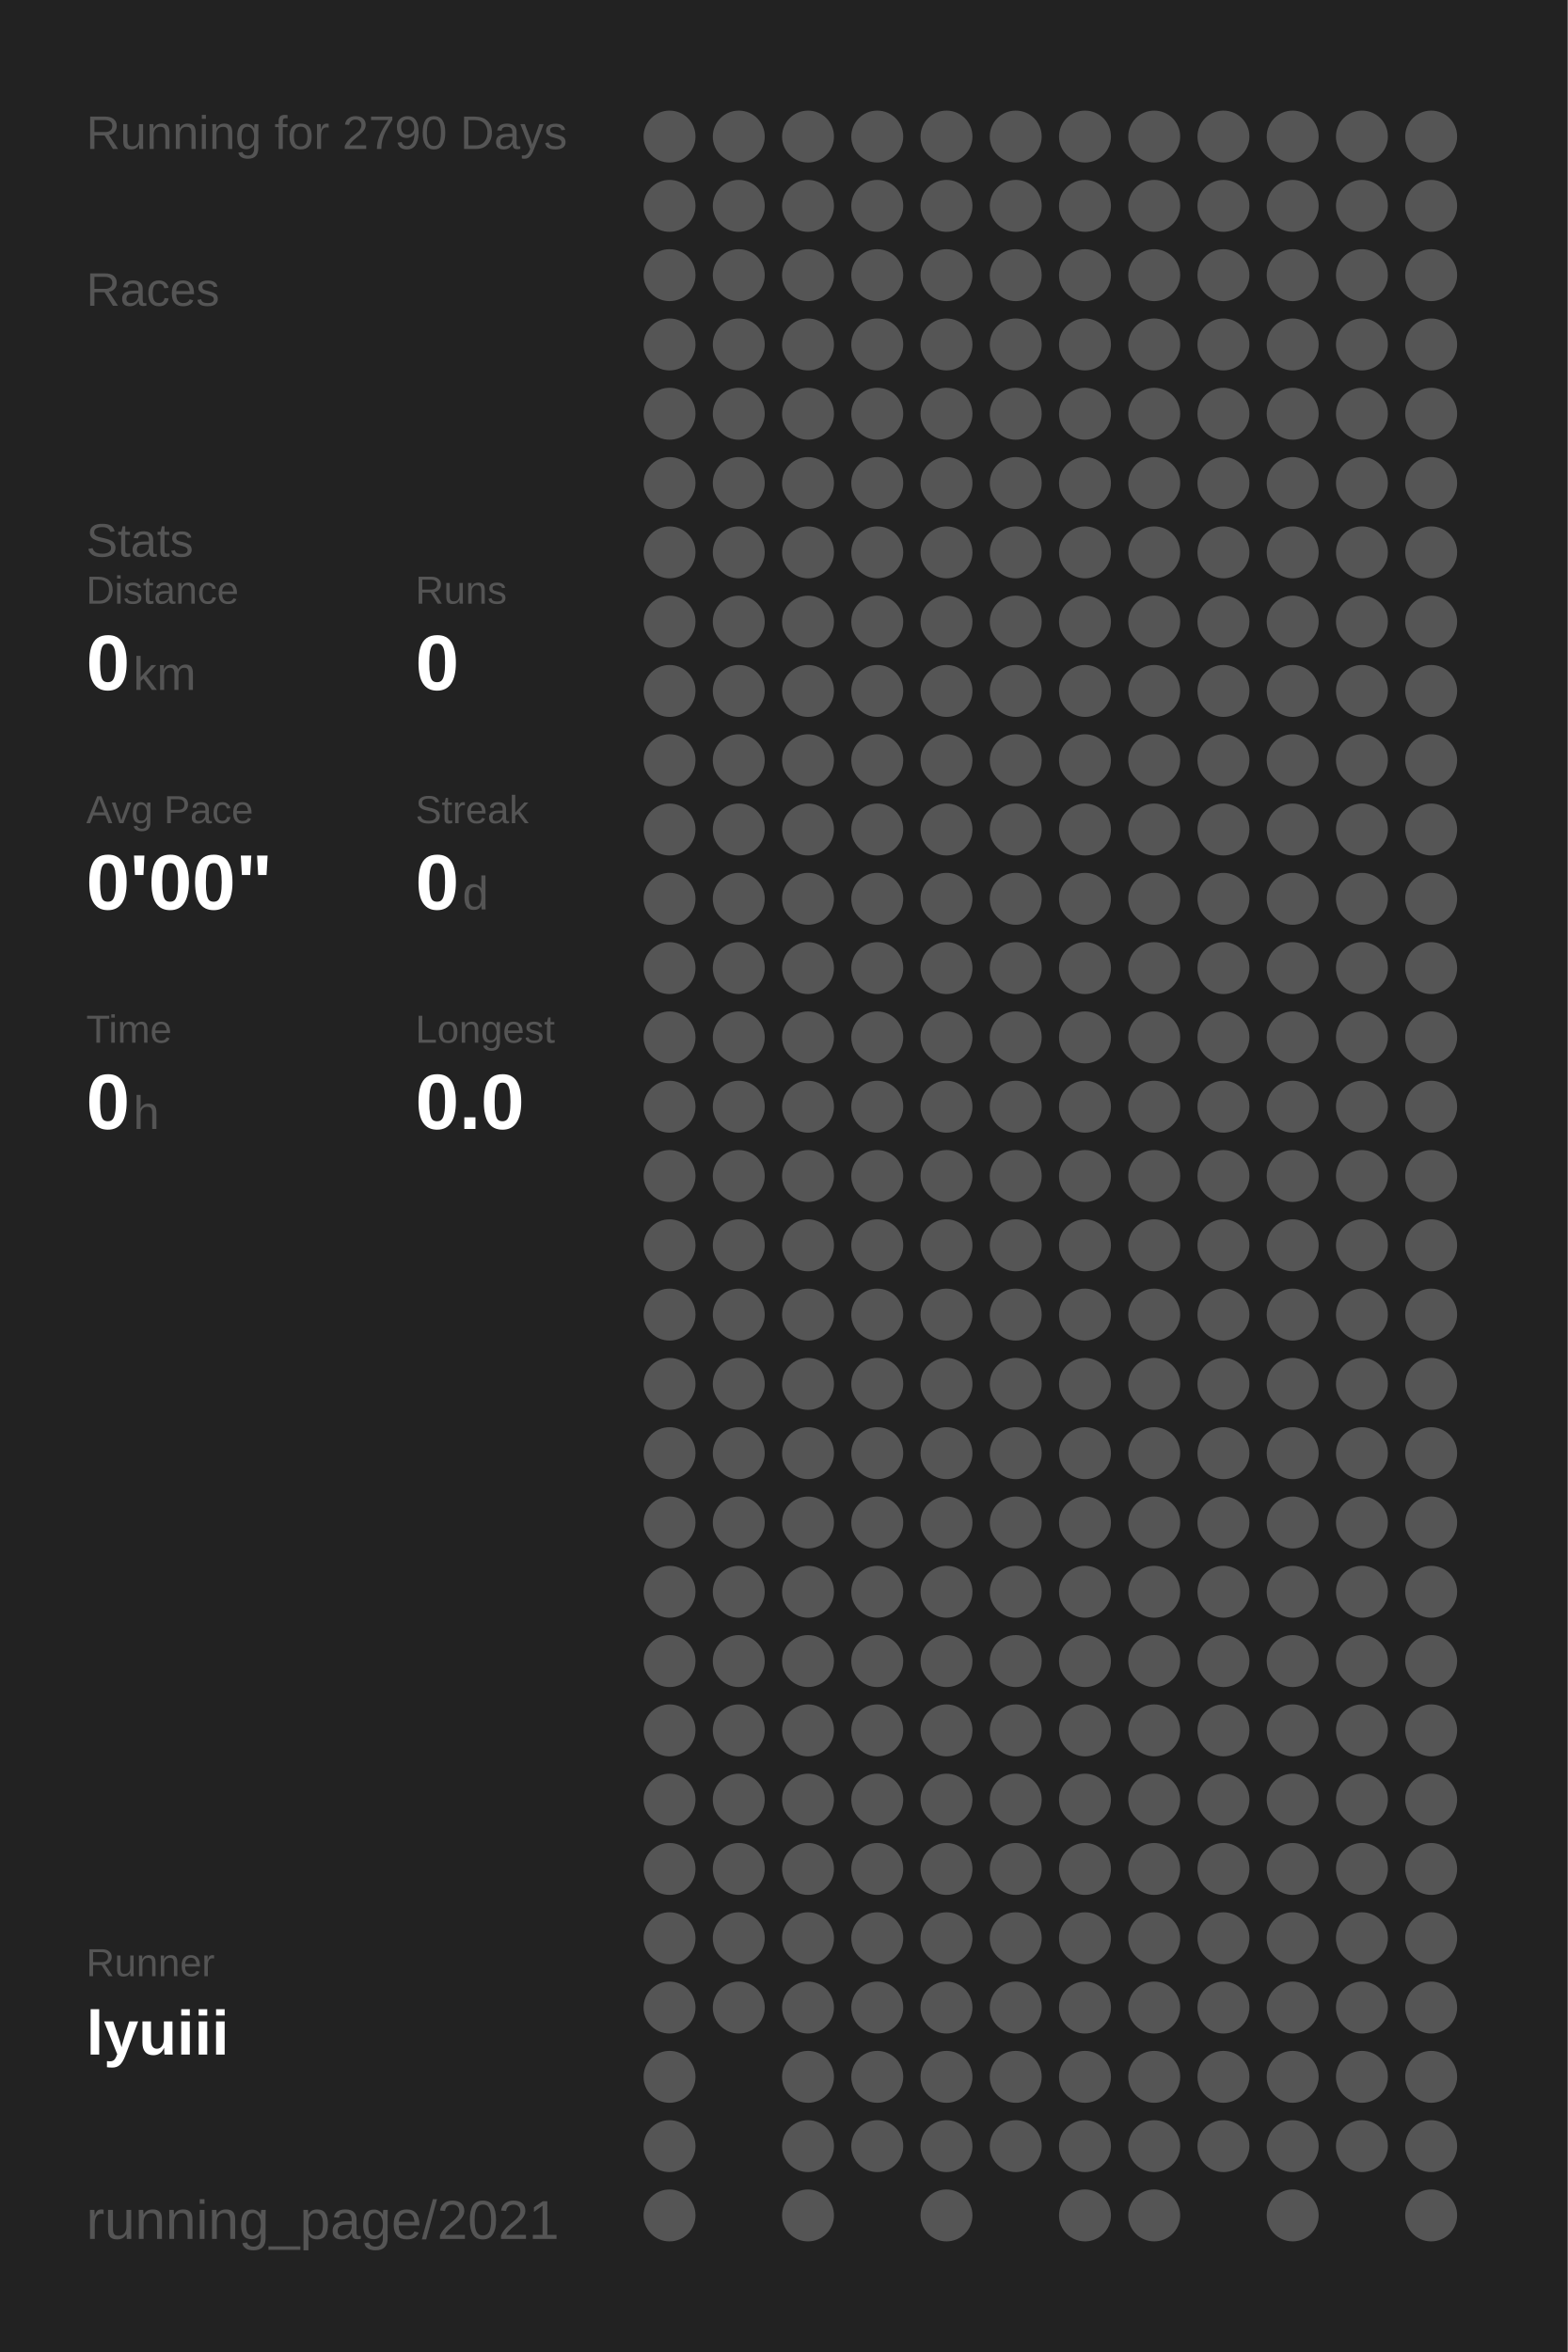
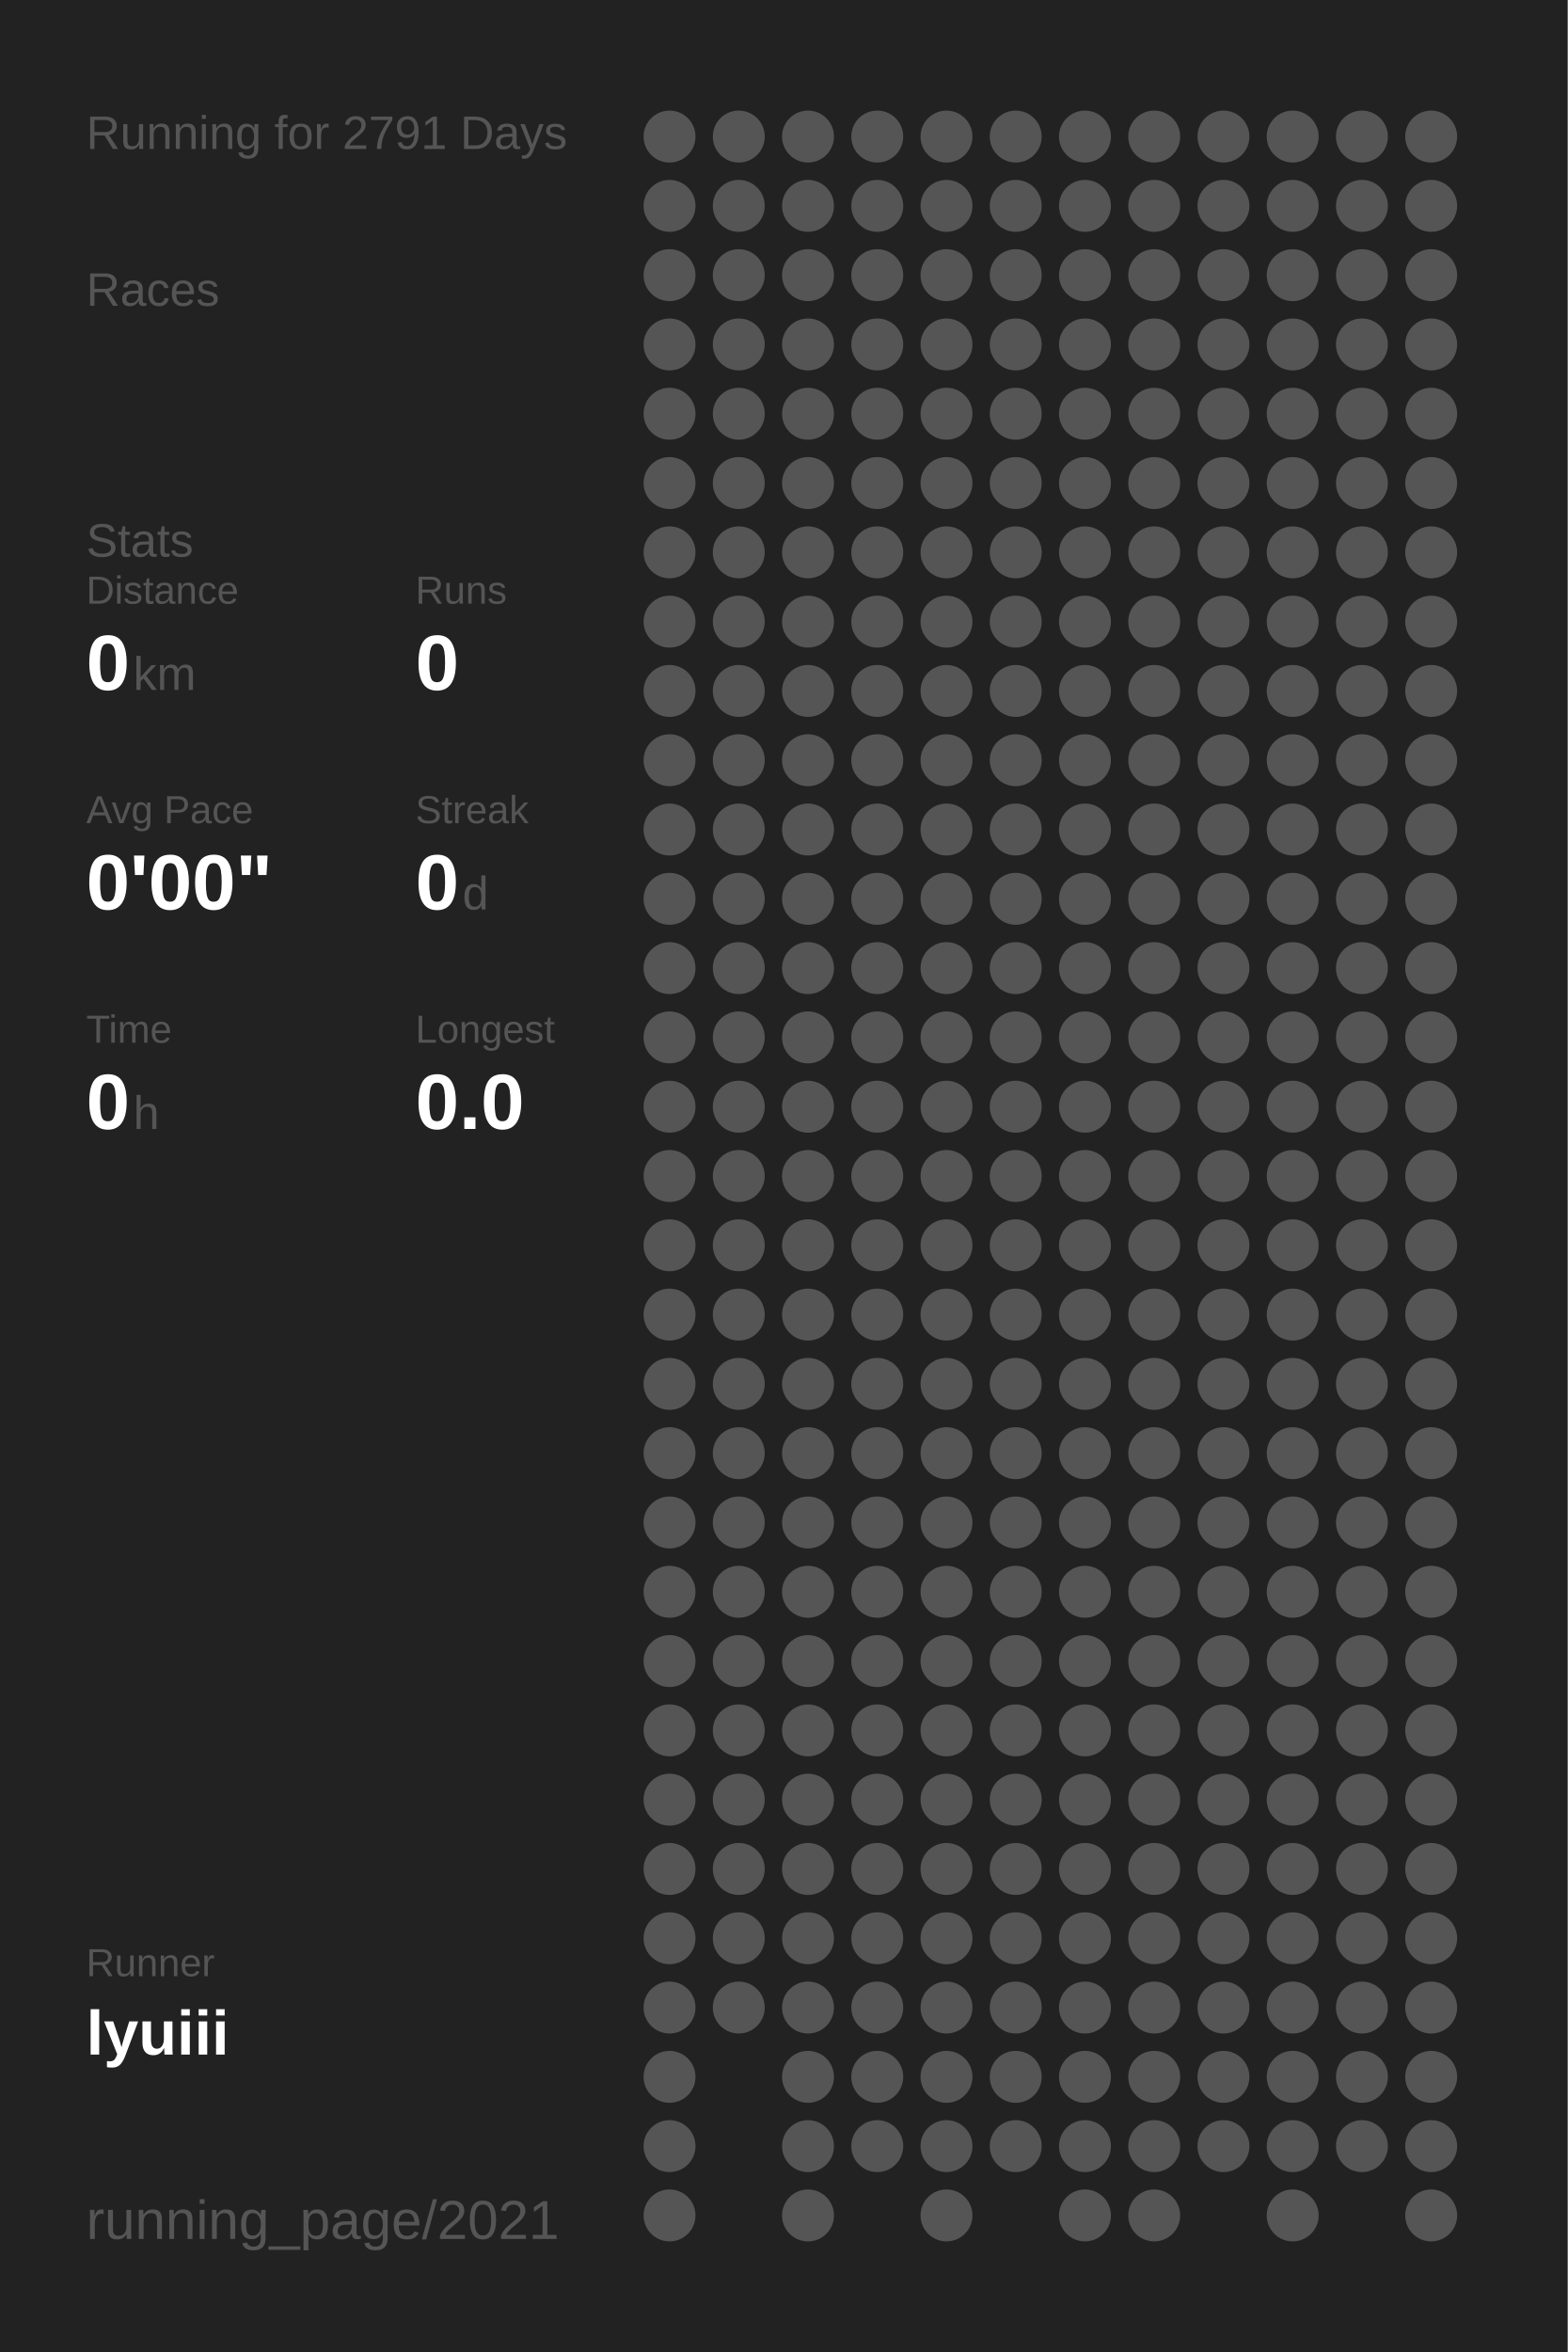
<svg xmlns="http://www.w3.org/2000/svg" baseProfile="full" height="300mm" version="1.1" viewBox="0,0,200,300" width="200mm">
  <defs />
  <rect fill="#222222" height="300" width="200" x="0" y="0" />
-   <text fill="#555555" style="font-size:6px; font-family:Arial;" x="11" y="19">Running for 2790 Days</text>
+   <text fill="#555555" style="font-size:6px; font-family:Arial;" x="11" y="19">Running for 2791 Days</text>
  <text fill="#555555" style="font-size:6px; font-family:Arial;" x="11" y="39">Races</text>
  <text fill="#555555" style="font-size:6px; font-family:Arial;" x="11" y="71">Stats</text>
  <text fill="#555555" style="font-size:5px; font-family:Arial;" x="11" y="77">Distance</text>
  <text fill="#FFFFFF" style="font-size:10px; font-family:Arial; font-weight:bold;" x="11" y="88">0</text>
  <text fill="#555555" style="font-size:6px; font-family:Arial;" x="17" y="88">km</text>
  <text fill="#555555" style="font-size:5px; font-family:Arial;" x="53" y="77">Runs</text>
  <text fill="#FFFFFF" style="font-size:10px; font-family:Arial; font-weight:bold;" x="53" y="88">0</text>
  <text fill="#555555" style="font-size:5px; font-family:Arial;" x="11" y="105">Avg Pace</text>
  <text fill="#FFFFFF" style="font-size:10px; font-family:Arial; font-weight:bold;" x="11" y="116">0'00"</text>
  <text fill="#555555" style="font-size:5px; font-family:Arial;" x="53" y="105">Streak</text>
  <text fill="#FFFFFF" style="font-size:10px; font-family:Arial; font-weight:bold;" x="53" y="116">0</text>
  <text fill="#555555" style="font-size:6px; font-family:Arial;" x="59" y="116">d</text>
  <text fill="#555555" style="font-size:5px; font-family:Arial;" x="11" y="133">Time</text>
  <text fill="#FFFFFF" style="font-size:10px; font-family:Arial; font-weight:bold;" x="11" y="144">0</text>
  <text fill="#555555" style="font-size:6px; font-family:Arial;" x="17" y="144">h</text>
  <text fill="#555555" style="font-size:5px; font-family:Arial;" x="53" y="133">Longest</text>
  <text fill="#FFFFFF" style="font-size:10px; font-family:Arial; font-weight:bold;" x="53" y="144">0.0</text>
  <text fill="#555555" style="font-size:5px; font-family:Arial;" x="11" y="252.065">Runner</text>
  <text fill="#FFFFFF" style="font-size:8px; font-family:Arial; font-weight:bold;" x="11" y="262.065">lyuiii</text>
  <text fill="#555555" style="font-size:7px; font-family:Arial;" x="11" y="285.581">running_page/2021</text>
  <circle cx="85.417" cy="17.419" fill="#555555" r="3.312" />
  <circle cx="85.417" cy="26.258" fill="#555555" r="3.312" />
  <circle cx="85.417" cy="35.097" fill="#555555" r="3.312" />
  <circle cx="85.417" cy="43.935" fill="#555555" r="3.312" />
  <circle cx="85.417" cy="52.774" fill="#555555" r="3.312" />
  <circle cx="85.417" cy="61.613" fill="#555555" r="3.312" />
  <circle cx="85.417" cy="70.452" fill="#555555" r="3.312" />
  <circle cx="85.417" cy="79.29" fill="#555555" r="3.312" />
  <circle cx="85.417" cy="88.129" fill="#555555" r="3.312" />
  <circle cx="85.417" cy="96.968" fill="#555555" r="3.312" />
  <circle cx="85.417" cy="105.806" fill="#555555" r="3.312" />
  <circle cx="85.417" cy="114.645" fill="#555555" r="3.312" />
  <circle cx="85.417" cy="123.484" fill="#555555" r="3.312" />
  <circle cx="85.417" cy="132.323" fill="#555555" r="3.312" />
  <circle cx="85.417" cy="141.161" fill="#555555" r="3.312" />
  <circle cx="85.417" cy="150" fill="#555555" r="3.312" />
  <circle cx="85.417" cy="158.839" fill="#555555" r="3.312" />
  <circle cx="85.417" cy="167.677" fill="#555555" r="3.312" />
  <circle cx="85.417" cy="176.516" fill="#555555" r="3.312" />
  <circle cx="85.417" cy="185.355" fill="#555555" r="3.312" />
  <circle cx="85.417" cy="194.194" fill="#555555" r="3.312" />
  <circle cx="85.417" cy="203.032" fill="#555555" r="3.312" />
  <circle cx="85.417" cy="211.871" fill="#555555" r="3.312" />
  <circle cx="85.417" cy="220.71" fill="#555555" r="3.312" />
  <circle cx="85.417" cy="229.548" fill="#555555" r="3.312" />
  <circle cx="85.417" cy="238.387" fill="#555555" r="3.312" />
  <circle cx="85.417" cy="247.226" fill="#555555" r="3.312" />
  <circle cx="85.417" cy="256.065" fill="#555555" r="3.312" />
  <circle cx="85.417" cy="264.903" fill="#555555" r="3.312" />
  <circle cx="85.417" cy="273.742" fill="#555555" r="3.312" />
  <circle cx="85.417" cy="282.581" fill="#555555" r="3.312" />
  <circle cx="94.25" cy="17.419" fill="#555555" r="3.312" />
  <circle cx="94.25" cy="26.258" fill="#555555" r="3.312" />
  <circle cx="94.25" cy="35.097" fill="#555555" r="3.312" />
  <circle cx="94.25" cy="43.935" fill="#555555" r="3.312" />
  <circle cx="94.25" cy="52.774" fill="#555555" r="3.312" />
  <circle cx="94.25" cy="61.613" fill="#555555" r="3.312" />
  <circle cx="94.25" cy="70.452" fill="#555555" r="3.312" />
  <circle cx="94.25" cy="79.29" fill="#555555" r="3.312" />
  <circle cx="94.25" cy="88.129" fill="#555555" r="3.312" />
  <circle cx="94.25" cy="96.968" fill="#555555" r="3.312" />
  <circle cx="94.25" cy="105.806" fill="#555555" r="3.312" />
  <circle cx="94.25" cy="114.645" fill="#555555" r="3.312" />
  <circle cx="94.25" cy="123.484" fill="#555555" r="3.312" />
  <circle cx="94.25" cy="132.323" fill="#555555" r="3.312" />
  <circle cx="94.25" cy="141.161" fill="#555555" r="3.312" />
  <circle cx="94.25" cy="150" fill="#555555" r="3.312" />
  <circle cx="94.25" cy="158.839" fill="#555555" r="3.312" />
  <circle cx="94.25" cy="167.677" fill="#555555" r="3.312" />
  <circle cx="94.25" cy="176.516" fill="#555555" r="3.312" />
  <circle cx="94.25" cy="185.355" fill="#555555" r="3.312" />
  <circle cx="94.25" cy="194.194" fill="#555555" r="3.312" />
  <circle cx="94.25" cy="203.032" fill="#555555" r="3.312" />
  <circle cx="94.25" cy="211.871" fill="#555555" r="3.312" />
  <circle cx="94.25" cy="220.71" fill="#555555" r="3.312" />
  <circle cx="94.25" cy="229.548" fill="#555555" r="3.312" />
  <circle cx="94.25" cy="238.387" fill="#555555" r="3.312" />
  <circle cx="94.25" cy="247.226" fill="#555555" r="3.312" />
  <circle cx="94.25" cy="256.065" fill="#555555" r="3.312" />
  <circle cx="103.083" cy="17.419" fill="#555555" r="3.312" />
  <circle cx="103.083" cy="26.258" fill="#555555" r="3.312" />
  <circle cx="103.083" cy="35.097" fill="#555555" r="3.312" />
  <circle cx="103.083" cy="43.935" fill="#555555" r="3.312" />
  <circle cx="103.083" cy="52.774" fill="#555555" r="3.312" />
  <circle cx="103.083" cy="61.613" fill="#555555" r="3.312" />
  <circle cx="103.083" cy="70.452" fill="#555555" r="3.312" />
  <circle cx="103.083" cy="79.29" fill="#555555" r="3.312" />
  <circle cx="103.083" cy="88.129" fill="#555555" r="3.312" />
  <circle cx="103.083" cy="96.968" fill="#555555" r="3.312" />
  <circle cx="103.083" cy="105.806" fill="#555555" r="3.312" />
  <circle cx="103.083" cy="114.645" fill="#555555" r="3.312" />
  <circle cx="103.083" cy="123.484" fill="#555555" r="3.312" />
  <circle cx="103.083" cy="132.323" fill="#555555" r="3.312" />
  <circle cx="103.083" cy="141.161" fill="#555555" r="3.312" />
  <circle cx="103.083" cy="150" fill="#555555" r="3.312" />
  <circle cx="103.083" cy="158.839" fill="#555555" r="3.312" />
  <circle cx="103.083" cy="167.677" fill="#555555" r="3.312" />
  <circle cx="103.083" cy="176.516" fill="#555555" r="3.312" />
  <circle cx="103.083" cy="185.355" fill="#555555" r="3.312" />
  <circle cx="103.083" cy="194.194" fill="#555555" r="3.312" />
  <circle cx="103.083" cy="203.032" fill="#555555" r="3.312" />
  <circle cx="103.083" cy="211.871" fill="#555555" r="3.312" />
  <circle cx="103.083" cy="220.71" fill="#555555" r="3.312" />
  <circle cx="103.083" cy="229.548" fill="#555555" r="3.312" />
  <circle cx="103.083" cy="238.387" fill="#555555" r="3.312" />
  <circle cx="103.083" cy="247.226" fill="#555555" r="3.312" />
  <circle cx="103.083" cy="256.065" fill="#555555" r="3.312" />
  <circle cx="103.083" cy="264.903" fill="#555555" r="3.312" />
  <circle cx="103.083" cy="273.742" fill="#555555" r="3.312" />
  <circle cx="103.083" cy="282.581" fill="#555555" r="3.312" />
  <circle cx="111.917" cy="17.419" fill="#555555" r="3.312" />
  <circle cx="111.917" cy="26.258" fill="#555555" r="3.312" />
  <circle cx="111.917" cy="35.097" fill="#555555" r="3.312" />
  <circle cx="111.917" cy="43.935" fill="#555555" r="3.312" />
  <circle cx="111.917" cy="52.774" fill="#555555" r="3.312" />
  <circle cx="111.917" cy="61.613" fill="#555555" r="3.312" />
  <circle cx="111.917" cy="70.452" fill="#555555" r="3.312" />
  <circle cx="111.917" cy="79.29" fill="#555555" r="3.312" />
  <circle cx="111.917" cy="88.129" fill="#555555" r="3.312" />
  <circle cx="111.917" cy="96.968" fill="#555555" r="3.312" />
  <circle cx="111.917" cy="105.806" fill="#555555" r="3.312" />
  <circle cx="111.917" cy="114.645" fill="#555555" r="3.312" />
  <circle cx="111.917" cy="123.484" fill="#555555" r="3.312" />
  <circle cx="111.917" cy="132.323" fill="#555555" r="3.312" />
  <circle cx="111.917" cy="141.161" fill="#555555" r="3.312" />
  <circle cx="111.917" cy="150" fill="#555555" r="3.312" />
  <circle cx="111.917" cy="158.839" fill="#555555" r="3.312" />
  <circle cx="111.917" cy="167.677" fill="#555555" r="3.312" />
  <circle cx="111.917" cy="176.516" fill="#555555" r="3.312" />
  <circle cx="111.917" cy="185.355" fill="#555555" r="3.312" />
  <circle cx="111.917" cy="194.194" fill="#555555" r="3.312" />
  <circle cx="111.917" cy="203.032" fill="#555555" r="3.312" />
  <circle cx="111.917" cy="211.871" fill="#555555" r="3.312" />
  <circle cx="111.917" cy="220.71" fill="#555555" r="3.312" />
  <circle cx="111.917" cy="229.548" fill="#555555" r="3.312" />
  <circle cx="111.917" cy="238.387" fill="#555555" r="3.312" />
  <circle cx="111.917" cy="247.226" fill="#555555" r="3.312" />
  <circle cx="111.917" cy="256.065" fill="#555555" r="3.312" />
  <circle cx="111.917" cy="264.903" fill="#555555" r="3.312" />
  <circle cx="111.917" cy="273.742" fill="#555555" r="3.312" />
  <circle cx="120.75" cy="17.419" fill="#555555" r="3.312" />
  <circle cx="120.75" cy="26.258" fill="#555555" r="3.312" />
  <circle cx="120.75" cy="35.097" fill="#555555" r="3.312" />
  <circle cx="120.75" cy="43.935" fill="#555555" r="3.312" />
  <circle cx="120.75" cy="52.774" fill="#555555" r="3.312" />
  <circle cx="120.75" cy="61.613" fill="#555555" r="3.312" />
  <circle cx="120.75" cy="70.452" fill="#555555" r="3.312" />
  <circle cx="120.75" cy="79.29" fill="#555555" r="3.312" />
  <circle cx="120.75" cy="88.129" fill="#555555" r="3.312" />
  <circle cx="120.75" cy="96.968" fill="#555555" r="3.312" />
  <circle cx="120.75" cy="105.806" fill="#555555" r="3.312" />
  <circle cx="120.75" cy="114.645" fill="#555555" r="3.312" />
  <circle cx="120.75" cy="123.484" fill="#555555" r="3.312" />
  <circle cx="120.75" cy="132.323" fill="#555555" r="3.312" />
  <circle cx="120.75" cy="141.161" fill="#555555" r="3.312" />
  <circle cx="120.75" cy="150" fill="#555555" r="3.312" />
  <circle cx="120.75" cy="158.839" fill="#555555" r="3.312" />
  <circle cx="120.75" cy="167.677" fill="#555555" r="3.312" />
  <circle cx="120.75" cy="176.516" fill="#555555" r="3.312" />
  <circle cx="120.75" cy="185.355" fill="#555555" r="3.312" />
  <circle cx="120.75" cy="194.194" fill="#555555" r="3.312" />
  <circle cx="120.75" cy="203.032" fill="#555555" r="3.312" />
  <circle cx="120.75" cy="211.871" fill="#555555" r="3.312" />
  <circle cx="120.75" cy="220.71" fill="#555555" r="3.312" />
  <circle cx="120.75" cy="229.548" fill="#555555" r="3.312" />
  <circle cx="120.75" cy="238.387" fill="#555555" r="3.312" />
  <circle cx="120.75" cy="247.226" fill="#555555" r="3.312" />
  <circle cx="120.75" cy="256.065" fill="#555555" r="3.312" />
  <circle cx="120.75" cy="264.903" fill="#555555" r="3.312" />
  <circle cx="120.75" cy="273.742" fill="#555555" r="3.312" />
  <circle cx="120.75" cy="282.581" fill="#555555" r="3.312" />
  <circle cx="129.583" cy="17.419" fill="#555555" r="3.312" />
  <circle cx="129.583" cy="26.258" fill="#555555" r="3.312" />
  <circle cx="129.583" cy="35.097" fill="#555555" r="3.312" />
  <circle cx="129.583" cy="43.935" fill="#555555" r="3.312" />
  <circle cx="129.583" cy="52.774" fill="#555555" r="3.312" />
  <circle cx="129.583" cy="61.613" fill="#555555" r="3.312" />
  <circle cx="129.583" cy="70.452" fill="#555555" r="3.312" />
  <circle cx="129.583" cy="79.29" fill="#555555" r="3.312" />
  <circle cx="129.583" cy="88.129" fill="#555555" r="3.312" />
  <circle cx="129.583" cy="96.968" fill="#555555" r="3.312" />
  <circle cx="129.583" cy="105.806" fill="#555555" r="3.312" />
  <circle cx="129.583" cy="114.645" fill="#555555" r="3.312" />
  <circle cx="129.583" cy="123.484" fill="#555555" r="3.312" />
  <circle cx="129.583" cy="132.323" fill="#555555" r="3.312" />
  <circle cx="129.583" cy="141.161" fill="#555555" r="3.312" />
  <circle cx="129.583" cy="150" fill="#555555" r="3.312" />
  <circle cx="129.583" cy="158.839" fill="#555555" r="3.312" />
  <circle cx="129.583" cy="167.677" fill="#555555" r="3.312" />
  <circle cx="129.583" cy="176.516" fill="#555555" r="3.312" />
  <circle cx="129.583" cy="185.355" fill="#555555" r="3.312" />
  <circle cx="129.583" cy="194.194" fill="#555555" r="3.312" />
  <circle cx="129.583" cy="203.032" fill="#555555" r="3.312" />
  <circle cx="129.583" cy="211.871" fill="#555555" r="3.312" />
  <circle cx="129.583" cy="220.71" fill="#555555" r="3.312" />
  <circle cx="129.583" cy="229.548" fill="#555555" r="3.312" />
  <circle cx="129.583" cy="238.387" fill="#555555" r="3.312" />
  <circle cx="129.583" cy="247.226" fill="#555555" r="3.312" />
  <circle cx="129.583" cy="256.065" fill="#555555" r="3.312" />
  <circle cx="129.583" cy="264.903" fill="#555555" r="3.312" />
  <circle cx="129.583" cy="273.742" fill="#555555" r="3.312" />
  <circle cx="138.417" cy="17.419" fill="#555555" r="3.312" />
  <circle cx="138.417" cy="26.258" fill="#555555" r="3.312" />
  <circle cx="138.417" cy="35.097" fill="#555555" r="3.312" />
  <circle cx="138.417" cy="43.935" fill="#555555" r="3.312" />
  <circle cx="138.417" cy="52.774" fill="#555555" r="3.312" />
  <circle cx="138.417" cy="61.613" fill="#555555" r="3.312" />
  <circle cx="138.417" cy="70.452" fill="#555555" r="3.312" />
  <circle cx="138.417" cy="79.29" fill="#555555" r="3.312" />
  <circle cx="138.417" cy="88.129" fill="#555555" r="3.312" />
  <circle cx="138.417" cy="96.968" fill="#555555" r="3.312" />
  <circle cx="138.417" cy="105.806" fill="#555555" r="3.312" />
  <circle cx="138.417" cy="114.645" fill="#555555" r="3.312" />
  <circle cx="138.417" cy="123.484" fill="#555555" r="3.312" />
  <circle cx="138.417" cy="132.323" fill="#555555" r="3.312" />
  <circle cx="138.417" cy="141.161" fill="#555555" r="3.312" />
  <circle cx="138.417" cy="150" fill="#555555" r="3.312" />
  <circle cx="138.417" cy="158.839" fill="#555555" r="3.312" />
  <circle cx="138.417" cy="167.677" fill="#555555" r="3.312" />
  <circle cx="138.417" cy="176.516" fill="#555555" r="3.312" />
  <circle cx="138.417" cy="185.355" fill="#555555" r="3.312" />
  <circle cx="138.417" cy="194.194" fill="#555555" r="3.312" />
  <circle cx="138.417" cy="203.032" fill="#555555" r="3.312" />
  <circle cx="138.417" cy="211.871" fill="#555555" r="3.312" />
  <circle cx="138.417" cy="220.71" fill="#555555" r="3.312" />
  <circle cx="138.417" cy="229.548" fill="#555555" r="3.312" />
  <circle cx="138.417" cy="238.387" fill="#555555" r="3.312" />
  <circle cx="138.417" cy="247.226" fill="#555555" r="3.312" />
  <circle cx="138.417" cy="256.065" fill="#555555" r="3.312" />
  <circle cx="138.417" cy="264.903" fill="#555555" r="3.312" />
  <circle cx="138.417" cy="273.742" fill="#555555" r="3.312" />
  <circle cx="138.417" cy="282.581" fill="#555555" r="3.312" />
  <circle cx="147.25" cy="17.419" fill="#555555" r="3.312" />
  <circle cx="147.25" cy="26.258" fill="#555555" r="3.312" />
  <circle cx="147.25" cy="35.097" fill="#555555" r="3.312" />
  <circle cx="147.25" cy="43.935" fill="#555555" r="3.312" />
  <circle cx="147.25" cy="52.774" fill="#555555" r="3.312" />
  <circle cx="147.25" cy="61.613" fill="#555555" r="3.312" />
  <circle cx="147.25" cy="70.452" fill="#555555" r="3.312" />
  <circle cx="147.25" cy="79.29" fill="#555555" r="3.312" />
  <circle cx="147.25" cy="88.129" fill="#555555" r="3.312" />
  <circle cx="147.25" cy="96.968" fill="#555555" r="3.312" />
  <circle cx="147.25" cy="105.806" fill="#555555" r="3.312" />
  <circle cx="147.25" cy="114.645" fill="#555555" r="3.312" />
  <circle cx="147.25" cy="123.484" fill="#555555" r="3.312" />
  <circle cx="147.25" cy="132.323" fill="#555555" r="3.312" />
  <circle cx="147.25" cy="141.161" fill="#555555" r="3.312" />
  <circle cx="147.25" cy="150" fill="#555555" r="3.312" />
  <circle cx="147.25" cy="158.839" fill="#555555" r="3.312" />
  <circle cx="147.25" cy="167.677" fill="#555555" r="3.312" />
  <circle cx="147.25" cy="176.516" fill="#555555" r="3.312" />
  <circle cx="147.25" cy="185.355" fill="#555555" r="3.312" />
  <circle cx="147.25" cy="194.194" fill="#555555" r="3.312" />
  <circle cx="147.25" cy="203.032" fill="#555555" r="3.312" />
  <circle cx="147.25" cy="211.871" fill="#555555" r="3.312" />
  <circle cx="147.25" cy="220.71" fill="#555555" r="3.312" />
  <circle cx="147.25" cy="229.548" fill="#555555" r="3.312" />
  <circle cx="147.25" cy="238.387" fill="#555555" r="3.312" />
  <circle cx="147.25" cy="247.226" fill="#555555" r="3.312" />
  <circle cx="147.25" cy="256.065" fill="#555555" r="3.312" />
  <circle cx="147.25" cy="264.903" fill="#555555" r="3.312" />
  <circle cx="147.25" cy="273.742" fill="#555555" r="3.312" />
  <circle cx="147.25" cy="282.581" fill="#555555" r="3.312" />
  <circle cx="156.083" cy="17.419" fill="#555555" r="3.312" />
  <circle cx="156.083" cy="26.258" fill="#555555" r="3.312" />
  <circle cx="156.083" cy="35.097" fill="#555555" r="3.312" />
  <circle cx="156.083" cy="43.935" fill="#555555" r="3.312" />
  <circle cx="156.083" cy="52.774" fill="#555555" r="3.312" />
  <circle cx="156.083" cy="61.613" fill="#555555" r="3.312" />
  <circle cx="156.083" cy="70.452" fill="#555555" r="3.312" />
  <circle cx="156.083" cy="79.29" fill="#555555" r="3.312" />
  <circle cx="156.083" cy="88.129" fill="#555555" r="3.312" />
  <circle cx="156.083" cy="96.968" fill="#555555" r="3.312" />
  <circle cx="156.083" cy="105.806" fill="#555555" r="3.312" />
  <circle cx="156.083" cy="114.645" fill="#555555" r="3.312" />
  <circle cx="156.083" cy="123.484" fill="#555555" r="3.312" />
  <circle cx="156.083" cy="132.323" fill="#555555" r="3.312" />
  <circle cx="156.083" cy="141.161" fill="#555555" r="3.312" />
  <circle cx="156.083" cy="150" fill="#555555" r="3.312" />
  <circle cx="156.083" cy="158.839" fill="#555555" r="3.312" />
  <circle cx="156.083" cy="167.677" fill="#555555" r="3.312" />
  <circle cx="156.083" cy="176.516" fill="#555555" r="3.312" />
  <circle cx="156.083" cy="185.355" fill="#555555" r="3.312" />
  <circle cx="156.083" cy="194.194" fill="#555555" r="3.312" />
  <circle cx="156.083" cy="203.032" fill="#555555" r="3.312" />
  <circle cx="156.083" cy="211.871" fill="#555555" r="3.312" />
  <circle cx="156.083" cy="220.71" fill="#555555" r="3.312" />
  <circle cx="156.083" cy="229.548" fill="#555555" r="3.312" />
  <circle cx="156.083" cy="238.387" fill="#555555" r="3.312" />
  <circle cx="156.083" cy="247.226" fill="#555555" r="3.312" />
  <circle cx="156.083" cy="256.065" fill="#555555" r="3.312" />
  <circle cx="156.083" cy="264.903" fill="#555555" r="3.312" />
  <circle cx="156.083" cy="273.742" fill="#555555" r="3.312" />
  <circle cx="164.917" cy="17.419" fill="#555555" r="3.312" />
  <circle cx="164.917" cy="26.258" fill="#555555" r="3.312" />
  <circle cx="164.917" cy="35.097" fill="#555555" r="3.312" />
  <circle cx="164.917" cy="43.935" fill="#555555" r="3.312" />
  <circle cx="164.917" cy="52.774" fill="#555555" r="3.312" />
  <circle cx="164.917" cy="61.613" fill="#555555" r="3.312" />
  <circle cx="164.917" cy="70.452" fill="#555555" r="3.312" />
  <circle cx="164.917" cy="79.29" fill="#555555" r="3.312" />
  <circle cx="164.917" cy="88.129" fill="#555555" r="3.312" />
  <circle cx="164.917" cy="96.968" fill="#555555" r="3.312" />
  <circle cx="164.917" cy="105.806" fill="#555555" r="3.312" />
  <circle cx="164.917" cy="114.645" fill="#555555" r="3.312" />
  <circle cx="164.917" cy="123.484" fill="#555555" r="3.312" />
  <circle cx="164.917" cy="132.323" fill="#555555" r="3.312" />
  <circle cx="164.917" cy="141.161" fill="#555555" r="3.312" />
  <circle cx="164.917" cy="150" fill="#555555" r="3.312" />
  <circle cx="164.917" cy="158.839" fill="#555555" r="3.312" />
  <circle cx="164.917" cy="167.677" fill="#555555" r="3.312" />
  <circle cx="164.917" cy="176.516" fill="#555555" r="3.312" />
  <circle cx="164.917" cy="185.355" fill="#555555" r="3.312" />
  <circle cx="164.917" cy="194.194" fill="#555555" r="3.312" />
  <circle cx="164.917" cy="203.032" fill="#555555" r="3.312" />
  <circle cx="164.917" cy="211.871" fill="#555555" r="3.312" />
  <circle cx="164.917" cy="220.71" fill="#555555" r="3.312" />
  <circle cx="164.917" cy="229.548" fill="#555555" r="3.312" />
  <circle cx="164.917" cy="238.387" fill="#555555" r="3.312" />
  <circle cx="164.917" cy="247.226" fill="#555555" r="3.312" />
  <circle cx="164.917" cy="256.065" fill="#555555" r="3.312" />
  <circle cx="164.917" cy="264.903" fill="#555555" r="3.312" />
  <circle cx="164.917" cy="273.742" fill="#555555" r="3.312" />
  <circle cx="164.917" cy="282.581" fill="#555555" r="3.312" />
  <circle cx="173.75" cy="17.419" fill="#555555" r="3.312" />
  <circle cx="173.75" cy="26.258" fill="#555555" r="3.312" />
  <circle cx="173.75" cy="35.097" fill="#555555" r="3.312" />
  <circle cx="173.75" cy="43.935" fill="#555555" r="3.312" />
  <circle cx="173.75" cy="52.774" fill="#555555" r="3.312" />
  <circle cx="173.75" cy="61.613" fill="#555555" r="3.312" />
  <circle cx="173.75" cy="70.452" fill="#555555" r="3.312" />
  <circle cx="173.75" cy="79.29" fill="#555555" r="3.312" />
  <circle cx="173.75" cy="88.129" fill="#555555" r="3.312" />
  <circle cx="173.75" cy="96.968" fill="#555555" r="3.312" />
  <circle cx="173.75" cy="105.806" fill="#555555" r="3.312" />
  <circle cx="173.75" cy="114.645" fill="#555555" r="3.312" />
  <circle cx="173.75" cy="123.484" fill="#555555" r="3.312" />
  <circle cx="173.75" cy="132.323" fill="#555555" r="3.312" />
  <circle cx="173.75" cy="141.161" fill="#555555" r="3.312" />
  <circle cx="173.75" cy="150" fill="#555555" r="3.312" />
  <circle cx="173.75" cy="158.839" fill="#555555" r="3.312" />
  <circle cx="173.75" cy="167.677" fill="#555555" r="3.312" />
  <circle cx="173.75" cy="176.516" fill="#555555" r="3.312" />
  <circle cx="173.75" cy="185.355" fill="#555555" r="3.312" />
  <circle cx="173.75" cy="194.194" fill="#555555" r="3.312" />
  <circle cx="173.75" cy="203.032" fill="#555555" r="3.312" />
  <circle cx="173.75" cy="211.871" fill="#555555" r="3.312" />
  <circle cx="173.75" cy="220.71" fill="#555555" r="3.312" />
  <circle cx="173.75" cy="229.548" fill="#555555" r="3.312" />
  <circle cx="173.75" cy="238.387" fill="#555555" r="3.312" />
  <circle cx="173.75" cy="247.226" fill="#555555" r="3.312" />
  <circle cx="173.75" cy="256.065" fill="#555555" r="3.312" />
  <circle cx="173.75" cy="264.903" fill="#555555" r="3.312" />
  <circle cx="173.75" cy="273.742" fill="#555555" r="3.312" />
  <circle cx="182.583" cy="17.419" fill="#555555" r="3.312" />
  <circle cx="182.583" cy="26.258" fill="#555555" r="3.312" />
  <circle cx="182.583" cy="35.097" fill="#555555" r="3.312" />
  <circle cx="182.583" cy="43.935" fill="#555555" r="3.312" />
  <circle cx="182.583" cy="52.774" fill="#555555" r="3.312" />
  <circle cx="182.583" cy="61.613" fill="#555555" r="3.312" />
  <circle cx="182.583" cy="70.452" fill="#555555" r="3.312" />
  <circle cx="182.583" cy="79.29" fill="#555555" r="3.312" />
  <circle cx="182.583" cy="88.129" fill="#555555" r="3.312" />
  <circle cx="182.583" cy="96.968" fill="#555555" r="3.312" />
  <circle cx="182.583" cy="105.806" fill="#555555" r="3.312" />
  <circle cx="182.583" cy="114.645" fill="#555555" r="3.312" />
  <circle cx="182.583" cy="123.484" fill="#555555" r="3.312" />
  <circle cx="182.583" cy="132.323" fill="#555555" r="3.312" />
  <circle cx="182.583" cy="141.161" fill="#555555" r="3.312" />
  <circle cx="182.583" cy="150" fill="#555555" r="3.312" />
  <circle cx="182.583" cy="158.839" fill="#555555" r="3.312" />
  <circle cx="182.583" cy="167.677" fill="#555555" r="3.312" />
  <circle cx="182.583" cy="176.516" fill="#555555" r="3.312" />
  <circle cx="182.583" cy="185.355" fill="#555555" r="3.312" />
  <circle cx="182.583" cy="194.194" fill="#555555" r="3.312" />
  <circle cx="182.583" cy="203.032" fill="#555555" r="3.312" />
  <circle cx="182.583" cy="211.871" fill="#555555" r="3.312" />
  <circle cx="182.583" cy="220.71" fill="#555555" r="3.312" />
  <circle cx="182.583" cy="229.548" fill="#555555" r="3.312" />
  <circle cx="182.583" cy="238.387" fill="#555555" r="3.312" />
  <circle cx="182.583" cy="247.226" fill="#555555" r="3.312" />
  <circle cx="182.583" cy="256.065" fill="#555555" r="3.312" />
  <circle cx="182.583" cy="264.903" fill="#555555" r="3.312" />
  <circle cx="182.583" cy="273.742" fill="#555555" r="3.312" />
  <circle cx="182.583" cy="282.581" fill="#555555" r="3.312" />
</svg>
